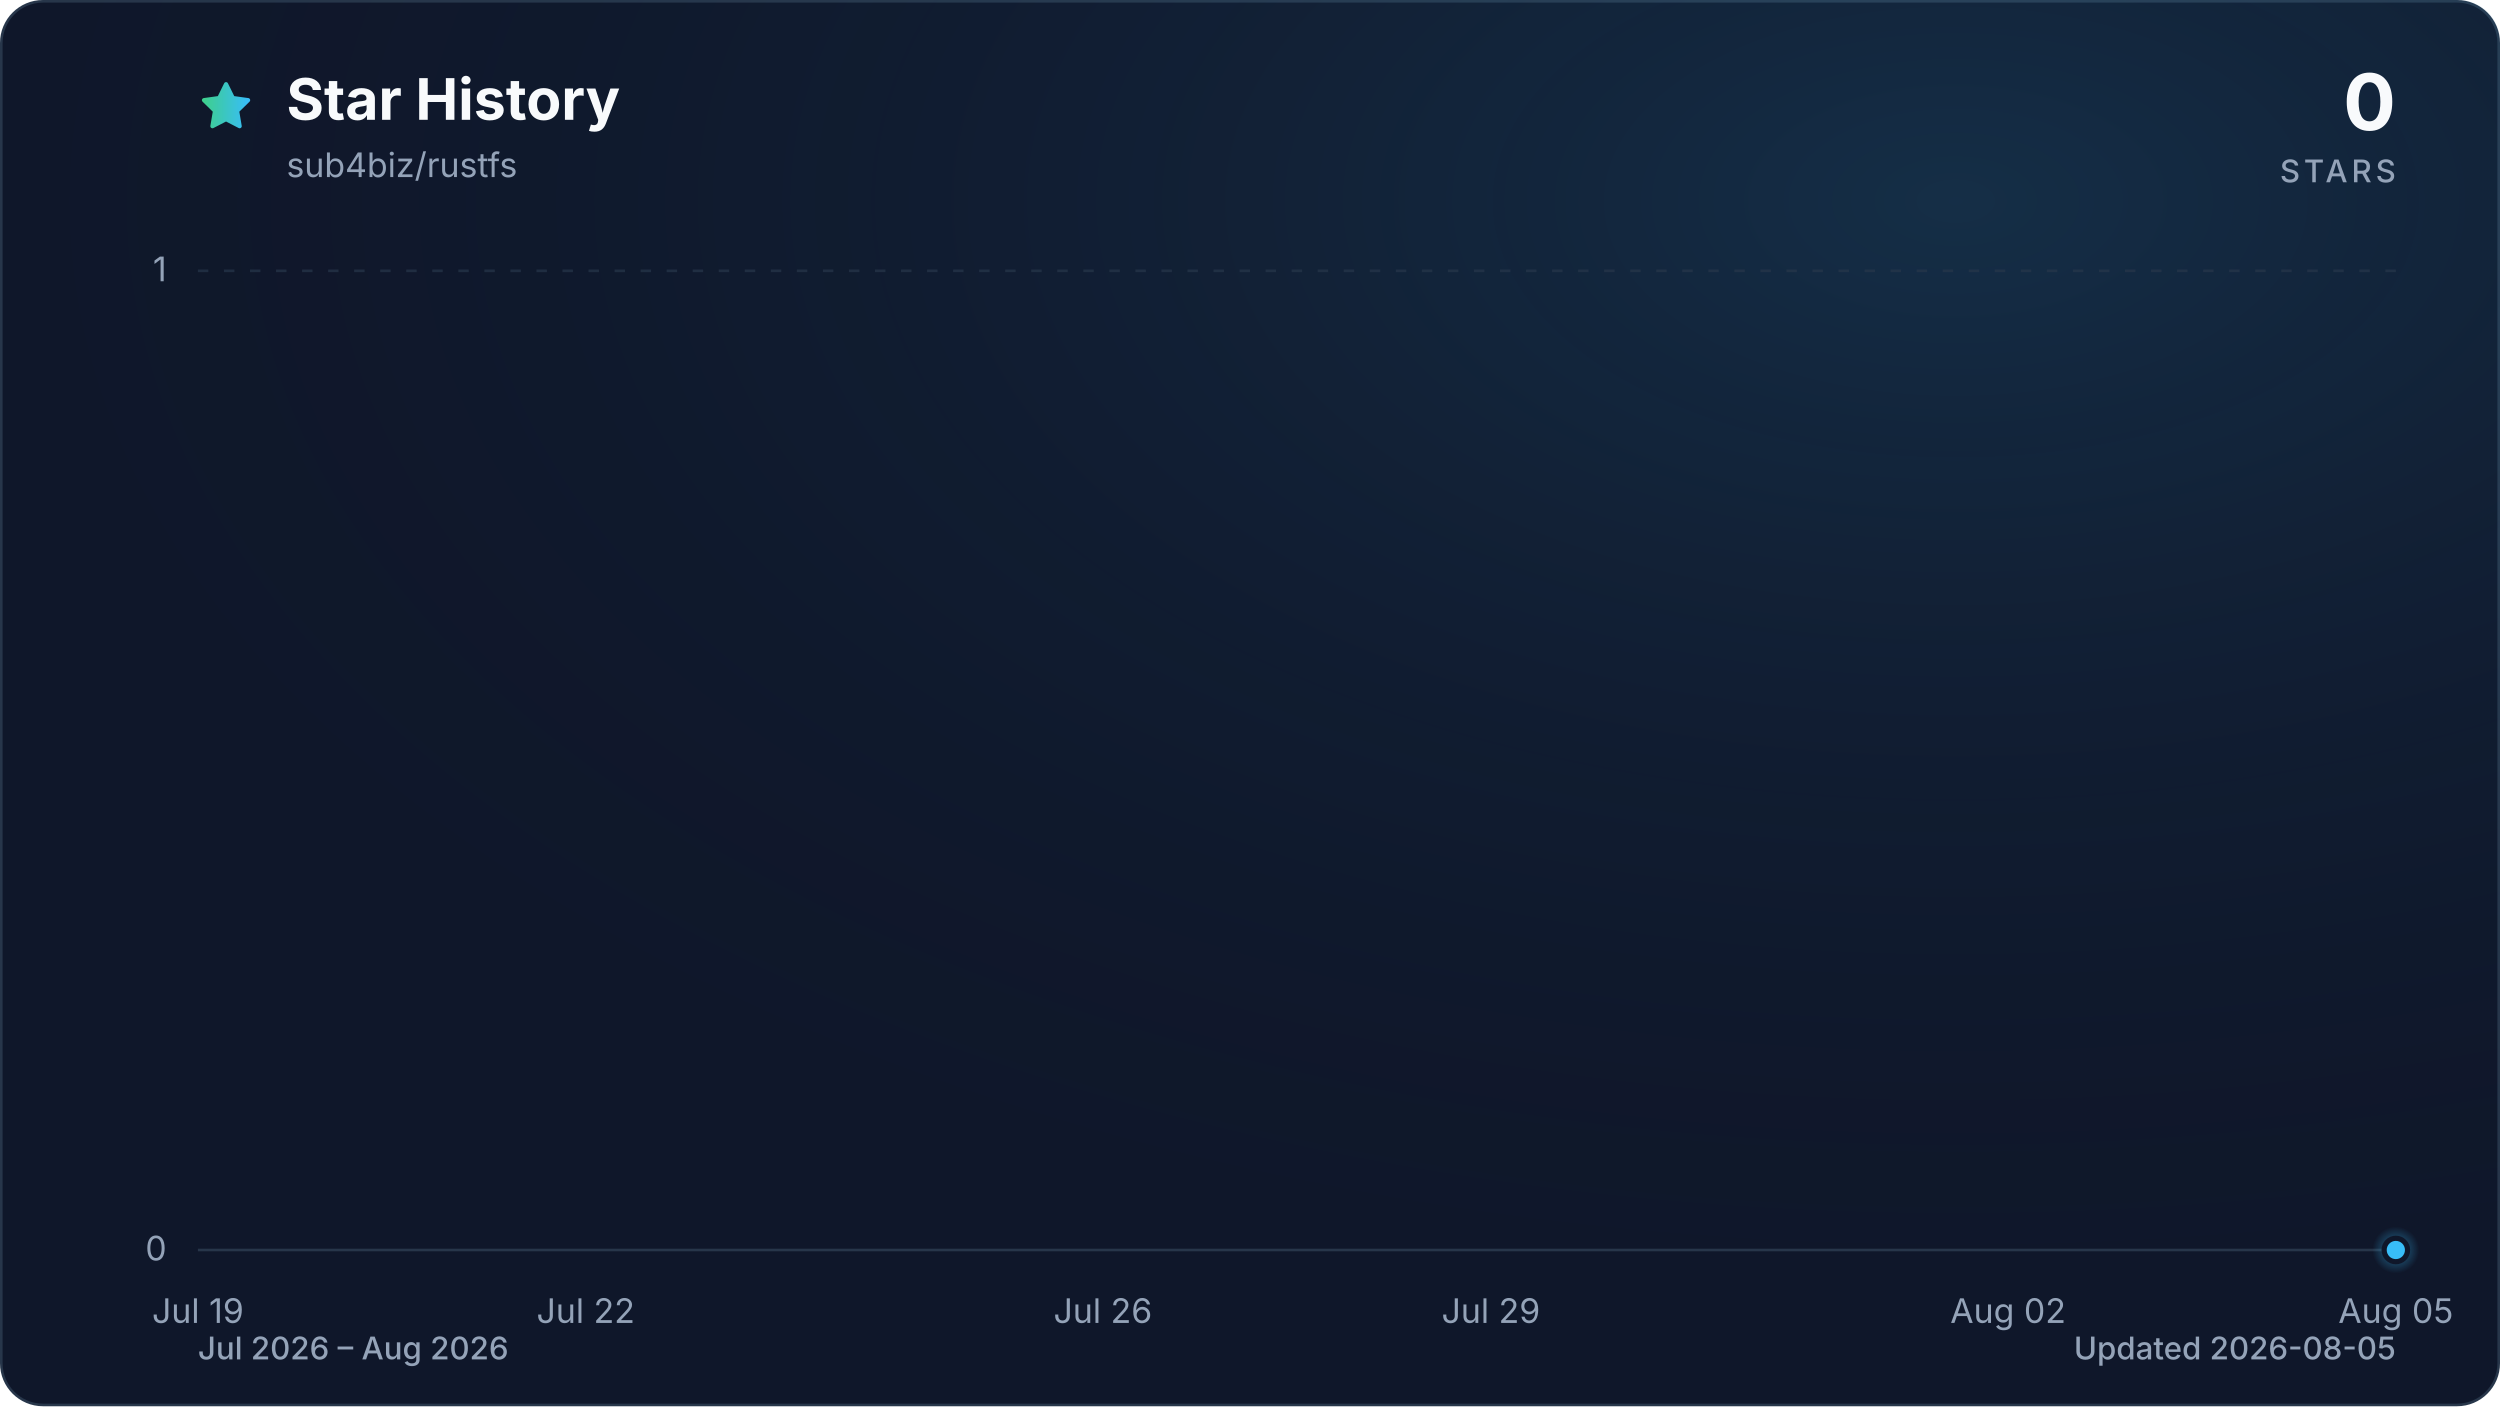
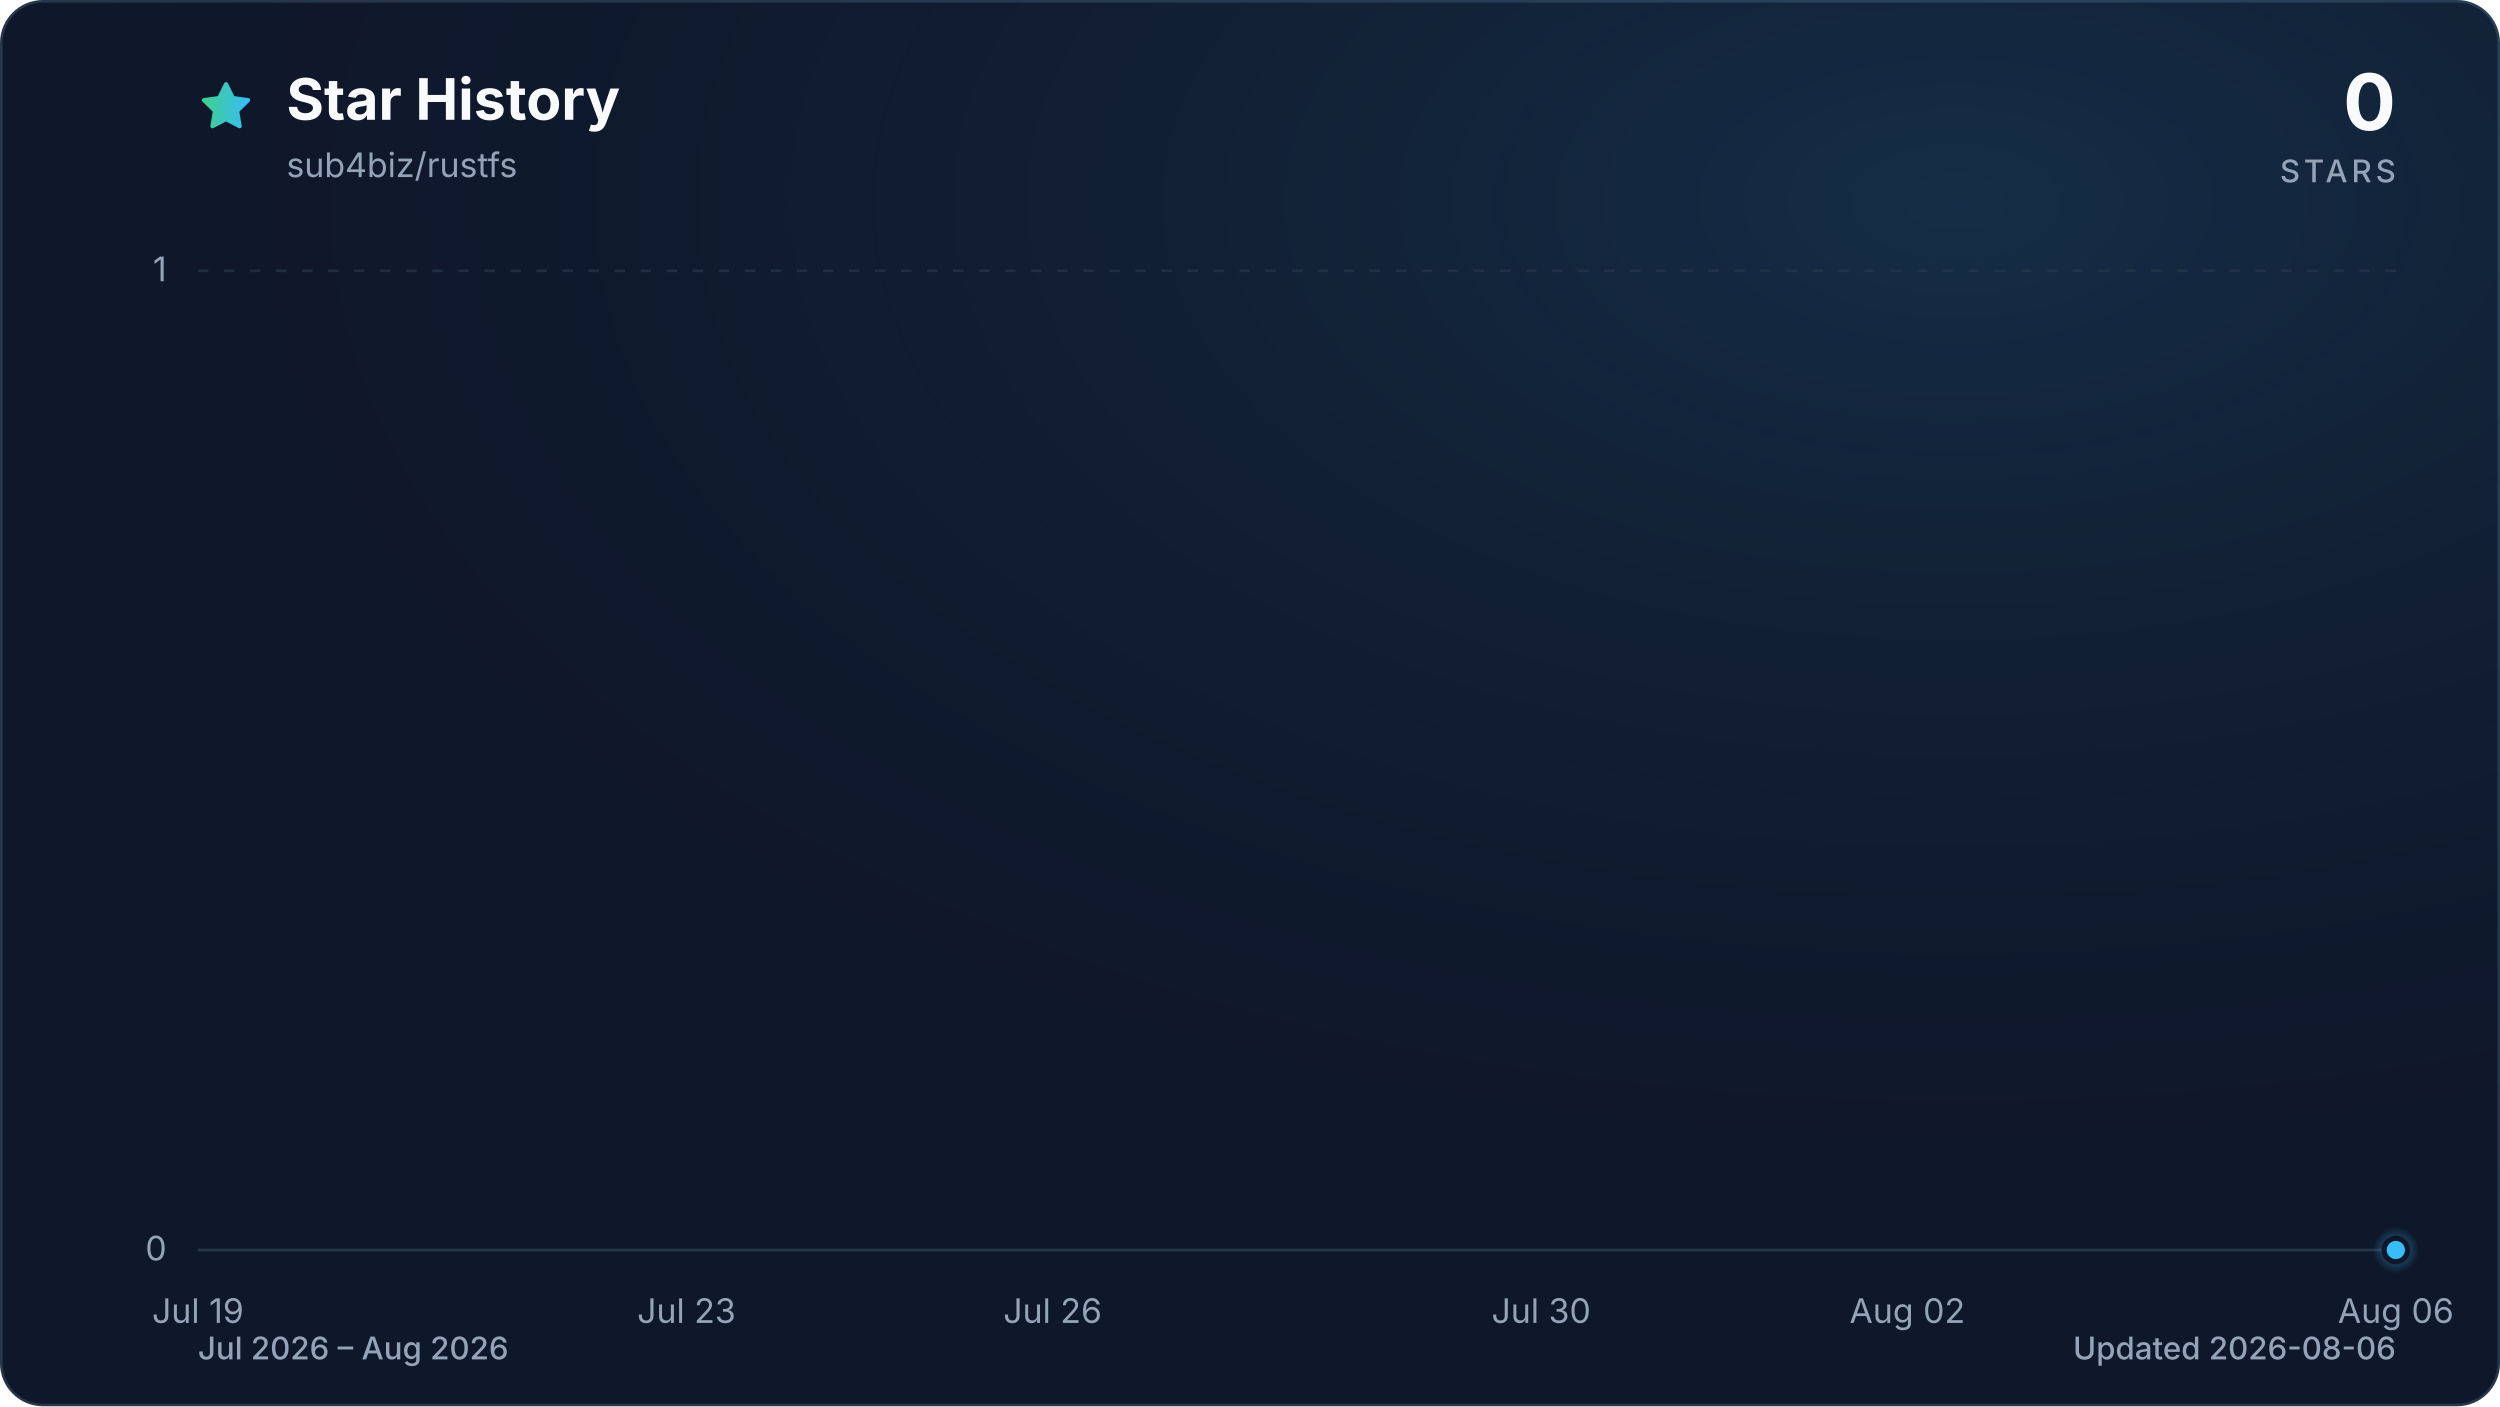
<svg xmlns="http://www.w3.org/2000/svg" viewBox="0 0 960 540" role="img" aria-labelledby="title description" data-style="gradient" data-variant="glow" data-animated="true">
  <defs>
    <linearGradient id="trend" x1="0" y1="0" x2="1" y2="0">
      <stop offset="0%" stop-color="#3ecf8e" />
      <stop offset="100%" stop-color="#38bdf8" />
    </linearGradient>
    <linearGradient id="area" x1="0" y1="0" x2="0" y2="1">
      <stop offset="0%" stop-color="#3ecf8e" stop-opacity="0.30" />
      <stop offset="55%" stop-color="#38bdf8" stop-opacity="0.10" />
      <stop offset="100%" stop-color="#38bdf8" stop-opacity="0.01" />
    </linearGradient>
    <radialGradient id="marker-halo" cx="50%" cy="50%" r="50%">
      <stop offset="0%" stop-color="#38bdf8" stop-opacity="0.55" />
      <stop offset="100%" stop-color="#38bdf8" stop-opacity="0" />
    </radialGradient>
    <radialGradient id="surface-glow" cx="78%" cy="14%" r="80%">
      <stop offset="0%" stop-color="#38bdf8" stop-opacity="0.14" />
      <stop offset="100%" stop-color="#0f172a" stop-opacity="0" />
    </radialGradient>
    <filter id="trend-glow" x="-20%" y="-20%" width="140%" height="140%">
      <feGaussianBlur stdDeviation="7" />
    </filter>
  </defs>
  <style>
.trend-enter{transform-box:fill-box;transform-origin:center;animation:trend-enter 520ms cubic-bezier(0.16,1,0.3,1)}
.marker-enter{transform-box:fill-box;transform-origin:center;animation:marker-enter 320ms cubic-bezier(0.16,1,0.3,1) 200ms both}
.marker-pulse{transform-box:fill-box;transform-origin:center;animation:marker-pulse 2.6s ease-out infinite}
@keyframes trend-enter{from{opacity:.35;transform:translateY(10px)}to{opacity:1;transform:translateY(0)}}
@keyframes marker-enter{from{opacity:0;transform:scale(.4)}to{opacity:1;transform:scale(1)}}
@keyframes marker-pulse{0%{opacity:.5;transform:scale(.7)}70%,100%{opacity:0;transform:scale(2.1)}}
@media (prefers-reduced-motion:reduce){.trend-enter,.marker-enter,.marker-pulse{animation:none!important}}
@media (prefers-reduced-motion:reduce){.marker-pulse{opacity:0}}
</style>
  <rect x="0.5" y="0.5" width="959" height="539" fill="#0f172a" stroke="#27364a" stroke-width="1" rx="16" />
  <rect width="960" height="540" fill="url(#surface-glow)" rx="16" />
  <path d="M12 2.6l2.9 5.9 6.5.9-4.7 4.6 1.1 6.5-5.8-3-5.8 3 1.1-6.5-4.7-4.6 6.5-.9L12 2.6Z" transform="translate(76 30) scale(.9)" fill="url(#trend)" stroke="url(#trend)" stroke-width="1.8" stroke-linejoin="round" aria-hidden="true" />
  <text x="110" y="46" fill="#f8fafc" font-family="ui-sans-serif, system-ui, -apple-system, BlinkMacSystemFont, 'Segoe UI', sans-serif" font-size="22" font-weight="700">Star History</text>
  <text x="110" y="68" fill="#94a3b8" font-family="ui-sans-serif, system-ui, -apple-system, BlinkMacSystemFont, 'Segoe UI', sans-serif" font-size="13">sub4biz/rustfs</text>
  <text x="920" y="50" fill="#f8fafc" font-family="ui-sans-serif, system-ui, -apple-system, BlinkMacSystemFont, 'Segoe UI', sans-serif" font-size="30" font-weight="700" text-anchor="end">0</text>
  <text x="920" y="70" fill="#94a3b8" font-family="ui-sans-serif, system-ui, -apple-system, BlinkMacSystemFont, 'Segoe UI', sans-serif" font-size="12" font-weight="500" letter-spacing="1.5" text-anchor="end">STARS</text>
  <line x1="76" y1="480.0" x2="920" y2="480.0" stroke="#27364a" stroke-width="1" stroke-dasharray="0" opacity="1" />
  <text x="64" y="484.0" fill="#94a3b8" font-family="ui-sans-serif, system-ui, -apple-system, BlinkMacSystemFont, 'Segoe UI', sans-serif" font-size="13" text-anchor="end">0</text>
  <line x1="76" y1="104.0" x2="920" y2="104.0" stroke="#27364a" stroke-width="1" stroke-dasharray="4 6" opacity="0.7" />
  <text x="64" y="108.0" fill="#94a3b8" font-family="ui-sans-serif, system-ui, -apple-system, BlinkMacSystemFont, 'Segoe UI', sans-serif" font-size="13" text-anchor="end">1</text>
  <text x="76.0" y="508" fill="#94a3b8" font-family="ui-sans-serif, system-ui, -apple-system, BlinkMacSystemFont, 'Segoe UI', sans-serif" font-size="13" text-anchor="middle">Jul 19</text>
-   <text x="224.9" y="508" fill="#94a3b8" font-family="ui-sans-serif, system-ui, -apple-system, BlinkMacSystemFont, 'Segoe UI', sans-serif" font-size="13" text-anchor="middle">Jul 22</text>
-   <text x="423.5" y="508" fill="#94a3b8" font-family="ui-sans-serif, system-ui, -apple-system, BlinkMacSystemFont, 'Segoe UI', sans-serif" font-size="13" text-anchor="middle">Jul 26</text>
-   <text x="572.5" y="508" fill="#94a3b8" font-family="ui-sans-serif, system-ui, -apple-system, BlinkMacSystemFont, 'Segoe UI', sans-serif" font-size="13" text-anchor="middle">Jul 29</text>
-   <text x="771.1" y="508" fill="#94a3b8" font-family="ui-sans-serif, system-ui, -apple-system, BlinkMacSystemFont, 'Segoe UI', sans-serif" font-size="13" text-anchor="middle">Aug 02</text>
-   <text x="920.0" y="508" fill="#94a3b8" font-family="ui-sans-serif, system-ui, -apple-system, BlinkMacSystemFont, 'Segoe UI', sans-serif" font-size="13" text-anchor="middle">Aug 05</text>
+   <text x="263.6" y="508" fill="#94a3b8" font-family="ui-sans-serif, system-ui, -apple-system, BlinkMacSystemFont, 'Segoe UI', sans-serif" font-size="13" text-anchor="middle">Jul 23</text>
+   <text x="404.2" y="508" fill="#94a3b8" font-family="ui-sans-serif, system-ui, -apple-system, BlinkMacSystemFont, 'Segoe UI', sans-serif" font-size="13" text-anchor="middle">Jul 26</text>
+   <text x="591.8" y="508" fill="#94a3b8" font-family="ui-sans-serif, system-ui, -apple-system, BlinkMacSystemFont, 'Segoe UI', sans-serif" font-size="13" text-anchor="middle">Jul 30</text>
+   <text x="732.4" y="508" fill="#94a3b8" font-family="ui-sans-serif, system-ui, -apple-system, BlinkMacSystemFont, 'Segoe UI', sans-serif" font-size="13" text-anchor="middle">Aug 02</text>
+   <text x="920.0" y="508" fill="#94a3b8" font-family="ui-sans-serif, system-ui, -apple-system, BlinkMacSystemFont, 'Segoe UI', sans-serif" font-size="13" text-anchor="middle">Aug 06</text>
  <g class="trend-enter">
-     <path d="M 76.0 480.0 C 92.5 480.0, 109.1 480.0, 125.6 480.0 C 142.2 480.0, 158.7 480.0, 175.3 480.0 C 191.8 480.0, 208.4 480.0, 224.9 480.0 C 241.5 480.0, 258.0 480.0, 274.6 480.0 C 291.1 480.0, 307.7 480.0, 324.2 480.0 C 340.8 480.0, 357.3 480.0, 373.9 480.0 C 390.4 480.0, 407.0 480.0, 423.5 480.0 C 440.1 480.0, 456.6 480.0, 473.2 480.0 C 489.7 480.0, 506.3 480.0, 522.8 480.0 C 539.4 480.0, 555.9 480.0, 572.5 480.0 C 589.0 480.0, 605.6 480.0, 622.1 480.0 C 638.7 480.0, 655.2 480.0, 671.8 480.0 C 688.3 480.0, 704.9 480.0, 721.4 480.0 C 738.0 480.0, 754.5 480.0, 771.1 480.0 C 787.6 480.0, 804.2 480.0, 820.7 480.0 C 837.3 480.0, 853.8 480.0, 870.4 480.0 C 886.9 480.0, 903.5 480.0, 920.0 480.0 L 920.0 480.0 L 76.0 480.0 Z" fill="url(#area)" />
-     <path d="M 76.0 480.0 C 92.5 480.0, 109.1 480.0, 125.6 480.0 C 142.2 480.0, 158.7 480.0, 175.3 480.0 C 191.8 480.0, 208.4 480.0, 224.9 480.0 C 241.5 480.0, 258.0 480.0, 274.6 480.0 C 291.1 480.0, 307.7 480.0, 324.2 480.0 C 340.8 480.0, 357.3 480.0, 373.9 480.0 C 390.4 480.0, 407.0 480.0, 423.5 480.0 C 440.1 480.0, 456.6 480.0, 473.2 480.0 C 489.7 480.0, 506.3 480.0, 522.8 480.0 C 539.4 480.0, 555.9 480.0, 572.5 480.0 C 589.0 480.0, 605.6 480.0, 622.1 480.0 C 638.7 480.0, 655.2 480.0, 671.8 480.0 C 688.3 480.0, 704.9 480.0, 721.4 480.0 C 738.0 480.0, 754.5 480.0, 771.1 480.0 C 787.6 480.0, 804.2 480.0, 820.7 480.0 C 837.3 480.0, 853.8 480.0, 870.4 480.0 C 886.9 480.0, 903.5 480.0, 920.0 480.0" fill="none" stroke="url(#trend)" stroke-width="12" stroke-linecap="round" stroke-linejoin="round" opacity="0.16" filter="url(#trend-glow)" />
-     <path d="M 76.0 480.0 C 92.5 480.0, 109.1 480.0, 125.6 480.0 C 142.2 480.0, 158.7 480.0, 175.3 480.0 C 191.8 480.0, 208.4 480.0, 224.9 480.0 C 241.5 480.0, 258.0 480.0, 274.6 480.0 C 291.1 480.0, 307.7 480.0, 324.2 480.0 C 340.8 480.0, 357.3 480.0, 373.9 480.0 C 390.4 480.0, 407.0 480.0, 423.5 480.0 C 440.1 480.0, 456.6 480.0, 473.2 480.0 C 489.7 480.0, 506.3 480.0, 522.8 480.0 C 539.4 480.0, 555.9 480.0, 572.5 480.0 C 589.0 480.0, 605.6 480.0, 622.1 480.0 C 638.7 480.0, 655.2 480.0, 671.8 480.0 C 688.3 480.0, 704.9 480.0, 721.4 480.0 C 738.0 480.0, 754.5 480.0, 771.1 480.0 C 787.6 480.0, 804.2 480.0, 820.7 480.0 C 837.3 480.0, 853.8 480.0, 870.4 480.0 C 886.9 480.0, 903.5 480.0, 920.0 480.0" fill="none" stroke="url(#trend)" stroke-width="3" stroke-linecap="round" stroke-linejoin="round" />
+     <path d="M 76.0 480.0 C 91.6 480.0, 107.3 480.0, 122.9 480.0 C 138.5 480.0, 154.1 480.0, 169.8 480.0 C 185.4 480.0, 201.0 480.0, 216.7 480.0 C 232.3 480.0, 247.9 480.0, 263.6 480.0 C 279.2 480.0, 294.8 480.0, 310.4 480.0 C 326.1 480.0, 341.7 480.0, 357.3 480.0 C 373.0 480.0, 388.6 480.0, 404.2 480.0 C 419.9 480.0, 435.5 480.0, 451.1 480.0 C 466.7 480.0, 482.4 480.0, 498.0 480.0 C 513.6 480.0, 529.3 480.0, 544.9 480.0 C 560.5 480.0, 576.1 480.0, 591.8 480.0 C 607.4 480.0, 623.0 480.0, 638.7 480.0 C 654.3 480.0, 669.9 480.0, 685.6 480.0 C 701.2 480.0, 716.8 480.0, 732.4 480.0 C 748.1 480.0, 763.7 480.0, 779.3 480.0 C 795.0 480.0, 810.6 480.0, 826.2 480.0 C 841.9 480.0, 857.5 480.0, 873.1 480.0 C 888.7 480.0, 904.4 480.0, 920.0 480.0 L 920.0 480.0 L 76.0 480.0 Z" fill="url(#area)" />
+     <path d="M 76.0 480.0 C 91.6 480.0, 107.3 480.0, 122.9 480.0 C 138.5 480.0, 154.1 480.0, 169.8 480.0 C 185.4 480.0, 201.0 480.0, 216.7 480.0 C 232.3 480.0, 247.9 480.0, 263.6 480.0 C 279.2 480.0, 294.8 480.0, 310.4 480.0 C 326.1 480.0, 341.7 480.0, 357.3 480.0 C 373.0 480.0, 388.6 480.0, 404.2 480.0 C 419.9 480.0, 435.5 480.0, 451.1 480.0 C 466.7 480.0, 482.4 480.0, 498.0 480.0 C 513.6 480.0, 529.3 480.0, 544.9 480.0 C 560.5 480.0, 576.1 480.0, 591.8 480.0 C 607.4 480.0, 623.0 480.0, 638.7 480.0 C 654.3 480.0, 669.9 480.0, 685.6 480.0 C 701.2 480.0, 716.8 480.0, 732.4 480.0 C 748.1 480.0, 763.7 480.0, 779.3 480.0 C 795.0 480.0, 810.6 480.0, 826.2 480.0 C 841.9 480.0, 857.5 480.0, 873.1 480.0 C 888.7 480.0, 904.4 480.0, 920.0 480.0" fill="none" stroke="url(#trend)" stroke-width="12" stroke-linecap="round" stroke-linejoin="round" opacity="0.16" filter="url(#trend-glow)" />
+     <path d="M 76.0 480.0 C 91.6 480.0, 107.3 480.0, 122.9 480.0 C 138.5 480.0, 154.1 480.0, 169.8 480.0 C 185.4 480.0, 201.0 480.0, 216.7 480.0 C 232.3 480.0, 247.9 480.0, 263.6 480.0 C 279.2 480.0, 294.8 480.0, 310.4 480.0 C 326.1 480.0, 341.7 480.0, 357.3 480.0 C 373.0 480.0, 388.6 480.0, 404.2 480.0 C 419.9 480.0, 435.5 480.0, 451.1 480.0 C 466.7 480.0, 482.4 480.0, 498.0 480.0 C 513.6 480.0, 529.3 480.0, 544.9 480.0 C 560.5 480.0, 576.1 480.0, 591.8 480.0 C 607.4 480.0, 623.0 480.0, 638.7 480.0 C 654.3 480.0, 669.9 480.0, 685.6 480.0 C 701.2 480.0, 716.8 480.0, 732.4 480.0 C 748.1 480.0, 763.7 480.0, 779.3 480.0 C 795.0 480.0, 810.6 480.0, 826.2 480.0 C 841.9 480.0, 857.5 480.0, 873.1 480.0 C 888.7 480.0, 904.4 480.0, 920.0 480.0" fill="none" stroke="url(#trend)" stroke-width="3" stroke-linecap="round" stroke-linejoin="round" />
  </g>
  <g class="marker-enter">
    <circle class="marker-pulse" cx="920.0" cy="480.0" r="9" fill="url(#marker-halo)" />
    <circle cx="920.0" cy="480.0" r="4.5" fill="#38bdf8" stroke="#0f172a" stroke-width="2" />
  </g>
  <text x="76" y="522" fill="#94a3b8" font-family="ui-sans-serif, system-ui, -apple-system, BlinkMacSystemFont, 'Segoe UI', sans-serif" font-size="12" font-weight="500">Jul 2026 – Aug 2026</text>
-   <text x="920" y="522" fill="#94a3b8" font-family="ui-sans-serif, system-ui, -apple-system, BlinkMacSystemFont, 'Segoe UI', sans-serif" font-size="12" font-weight="500" text-anchor="end">Updated 2026-08-05</text>
+   <text x="920" y="522" fill="#94a3b8" font-family="ui-sans-serif, system-ui, -apple-system, BlinkMacSystemFont, 'Segoe UI', sans-serif" font-size="12" font-weight="500" text-anchor="end">Updated 2026-08-06</text>
</svg>
